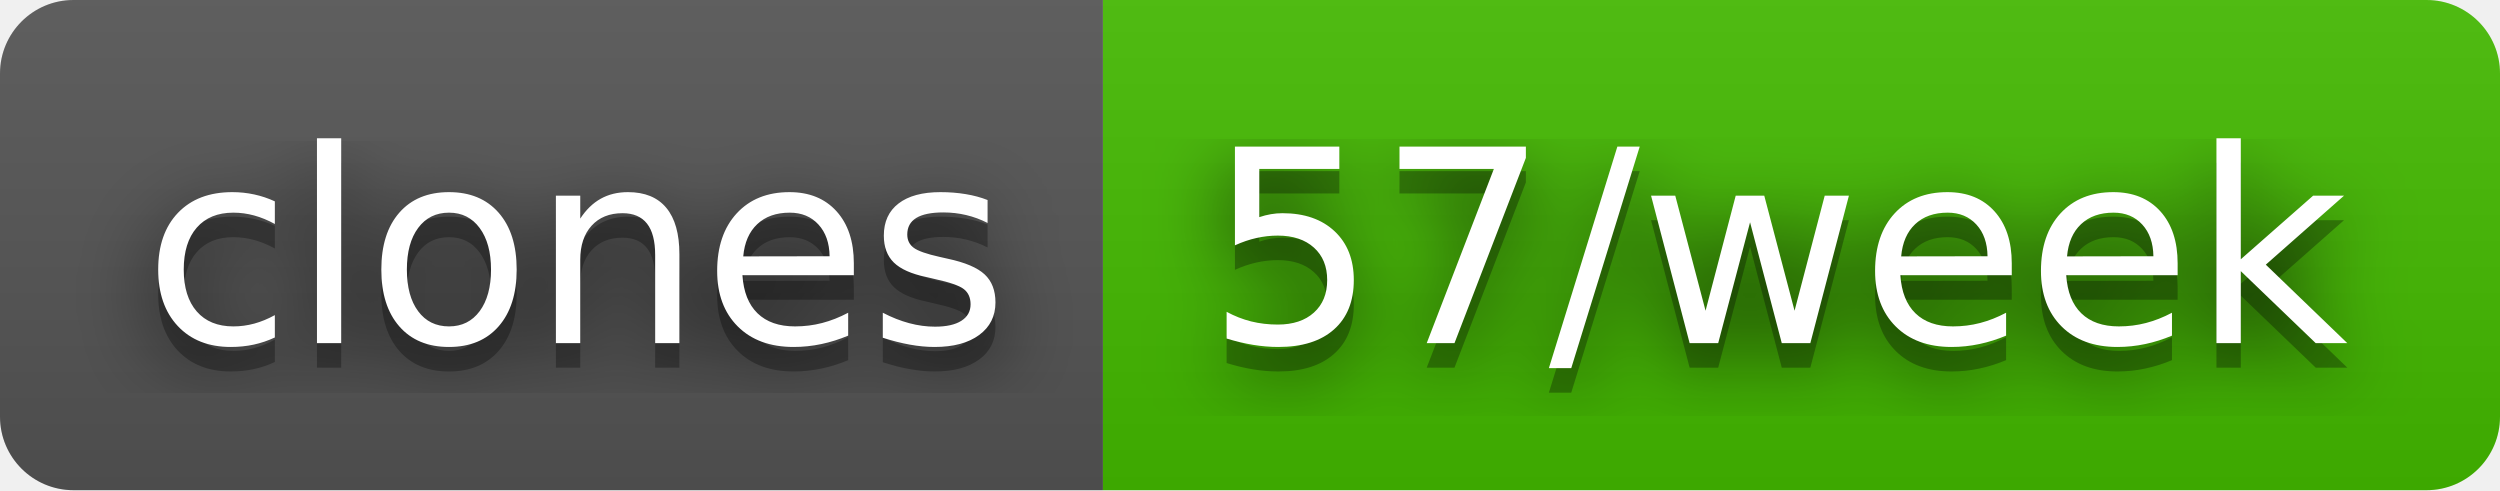
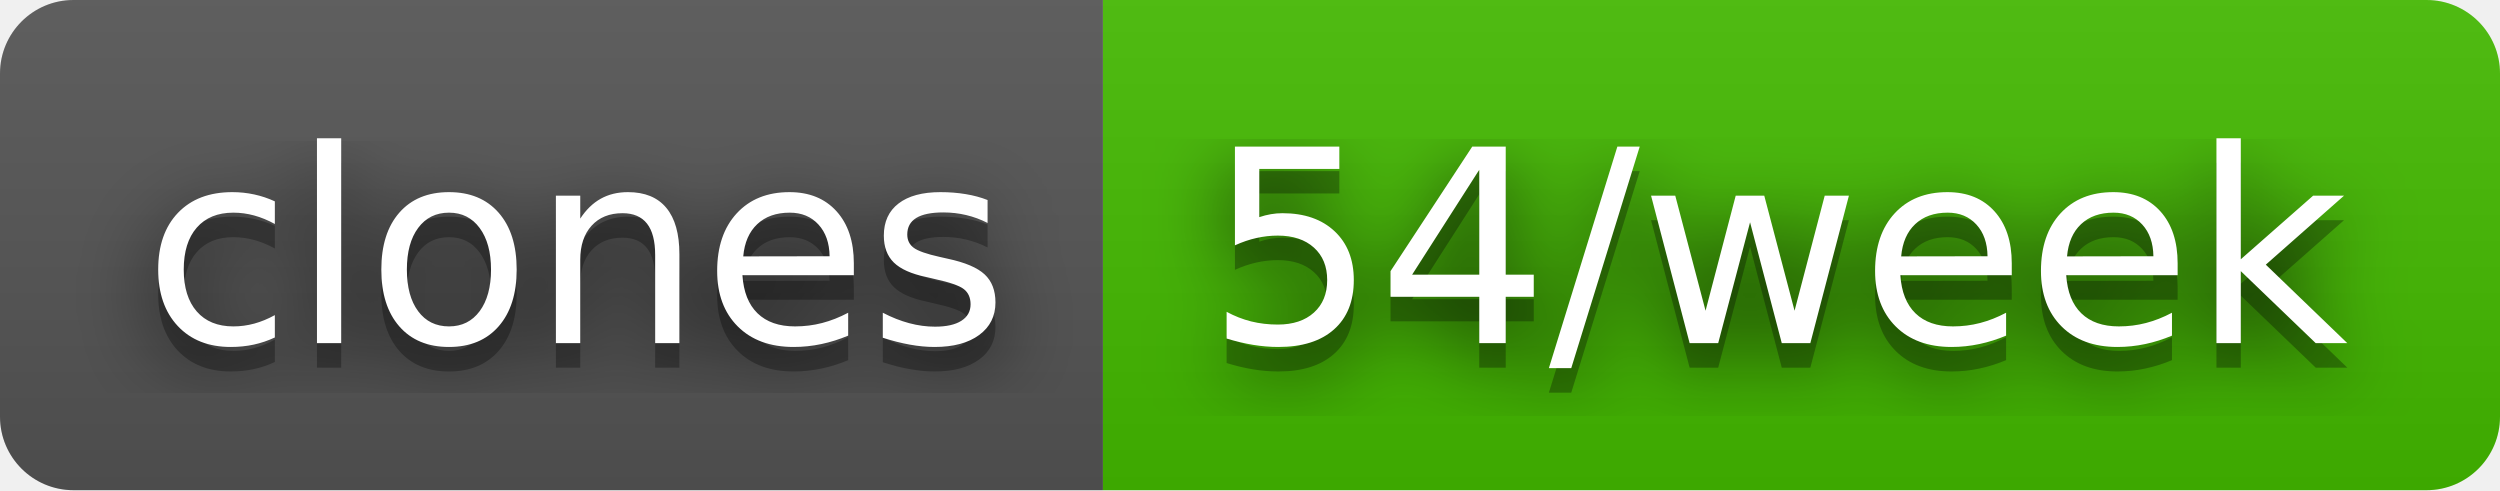
- <svg xmlns="http://www.w3.org/2000/svg" width="102" height="20" role="img" aria-label="clones: 57/week">
+ <svg xmlns="http://www.w3.org/2000/svg" width="102" height="20" role="img" aria-label="clones: 54/week">
  <filter id="blur">
    <feGaussianBlur stdDeviation="16" />
  </filter>
  <linearGradient id="s" x2="0" y2="100%">
    <stop offset="0" stop-color="#bbb" stop-opacity=".1" />
    <stop offset="1" stop-opacity=".1" />
  </linearGradient>
  <clipPath id="r">
    <rect width="102" height="20" rx="3" />
  </clipPath>
  <g clip-path="url(#r)">
    <rect width="45" height="20" fill="#555" />
    <rect x="45" width="57" height="20" fill="#4b0" />
    <rect width="102" height="20" fill="url(#s)" />
  </g>
  <g fill="#fff" text-anchor="middle" font-family="Verdana,Geneva,DejaVu Sans,sans-serif" text-rendering="geometricPrecision" font-size="110">
    <g transform="scale(.1)">
      <g aria-hidden="true" fill="#010101">
        <text x="235" y="150" fill-opacity=".8" filter="url(#blur)" textLength="350">clones</text>
        <text x="235" y="150" fill-opacity=".3" textLength="350">clones</text>
      </g>
      <text x="235" y="140" textLength="350">clones</text>
    </g>
    <g transform="scale(.1)">
      <g aria-hidden="true" fill="#010101">
-         <text x="725" y="150" fill-opacity=".8" filter="url(#blur)" textLength="470">57/week</text>
-         <text x="725" y="150" fill-opacity=".3" textLength="470">57/week</text>
+         <text x="725" y="150" fill-opacity=".8" filter="url(#blur)" textLength="470">54/week</text>
+         <text x="725" y="150" fill-opacity=".3" textLength="470">54/week</text>
      </g>
-       <text x="725" y="140" textLength="470">57/week</text>
+       <text x="725" y="140" textLength="470">54/week</text>
    </g>
  </g>
</svg>
